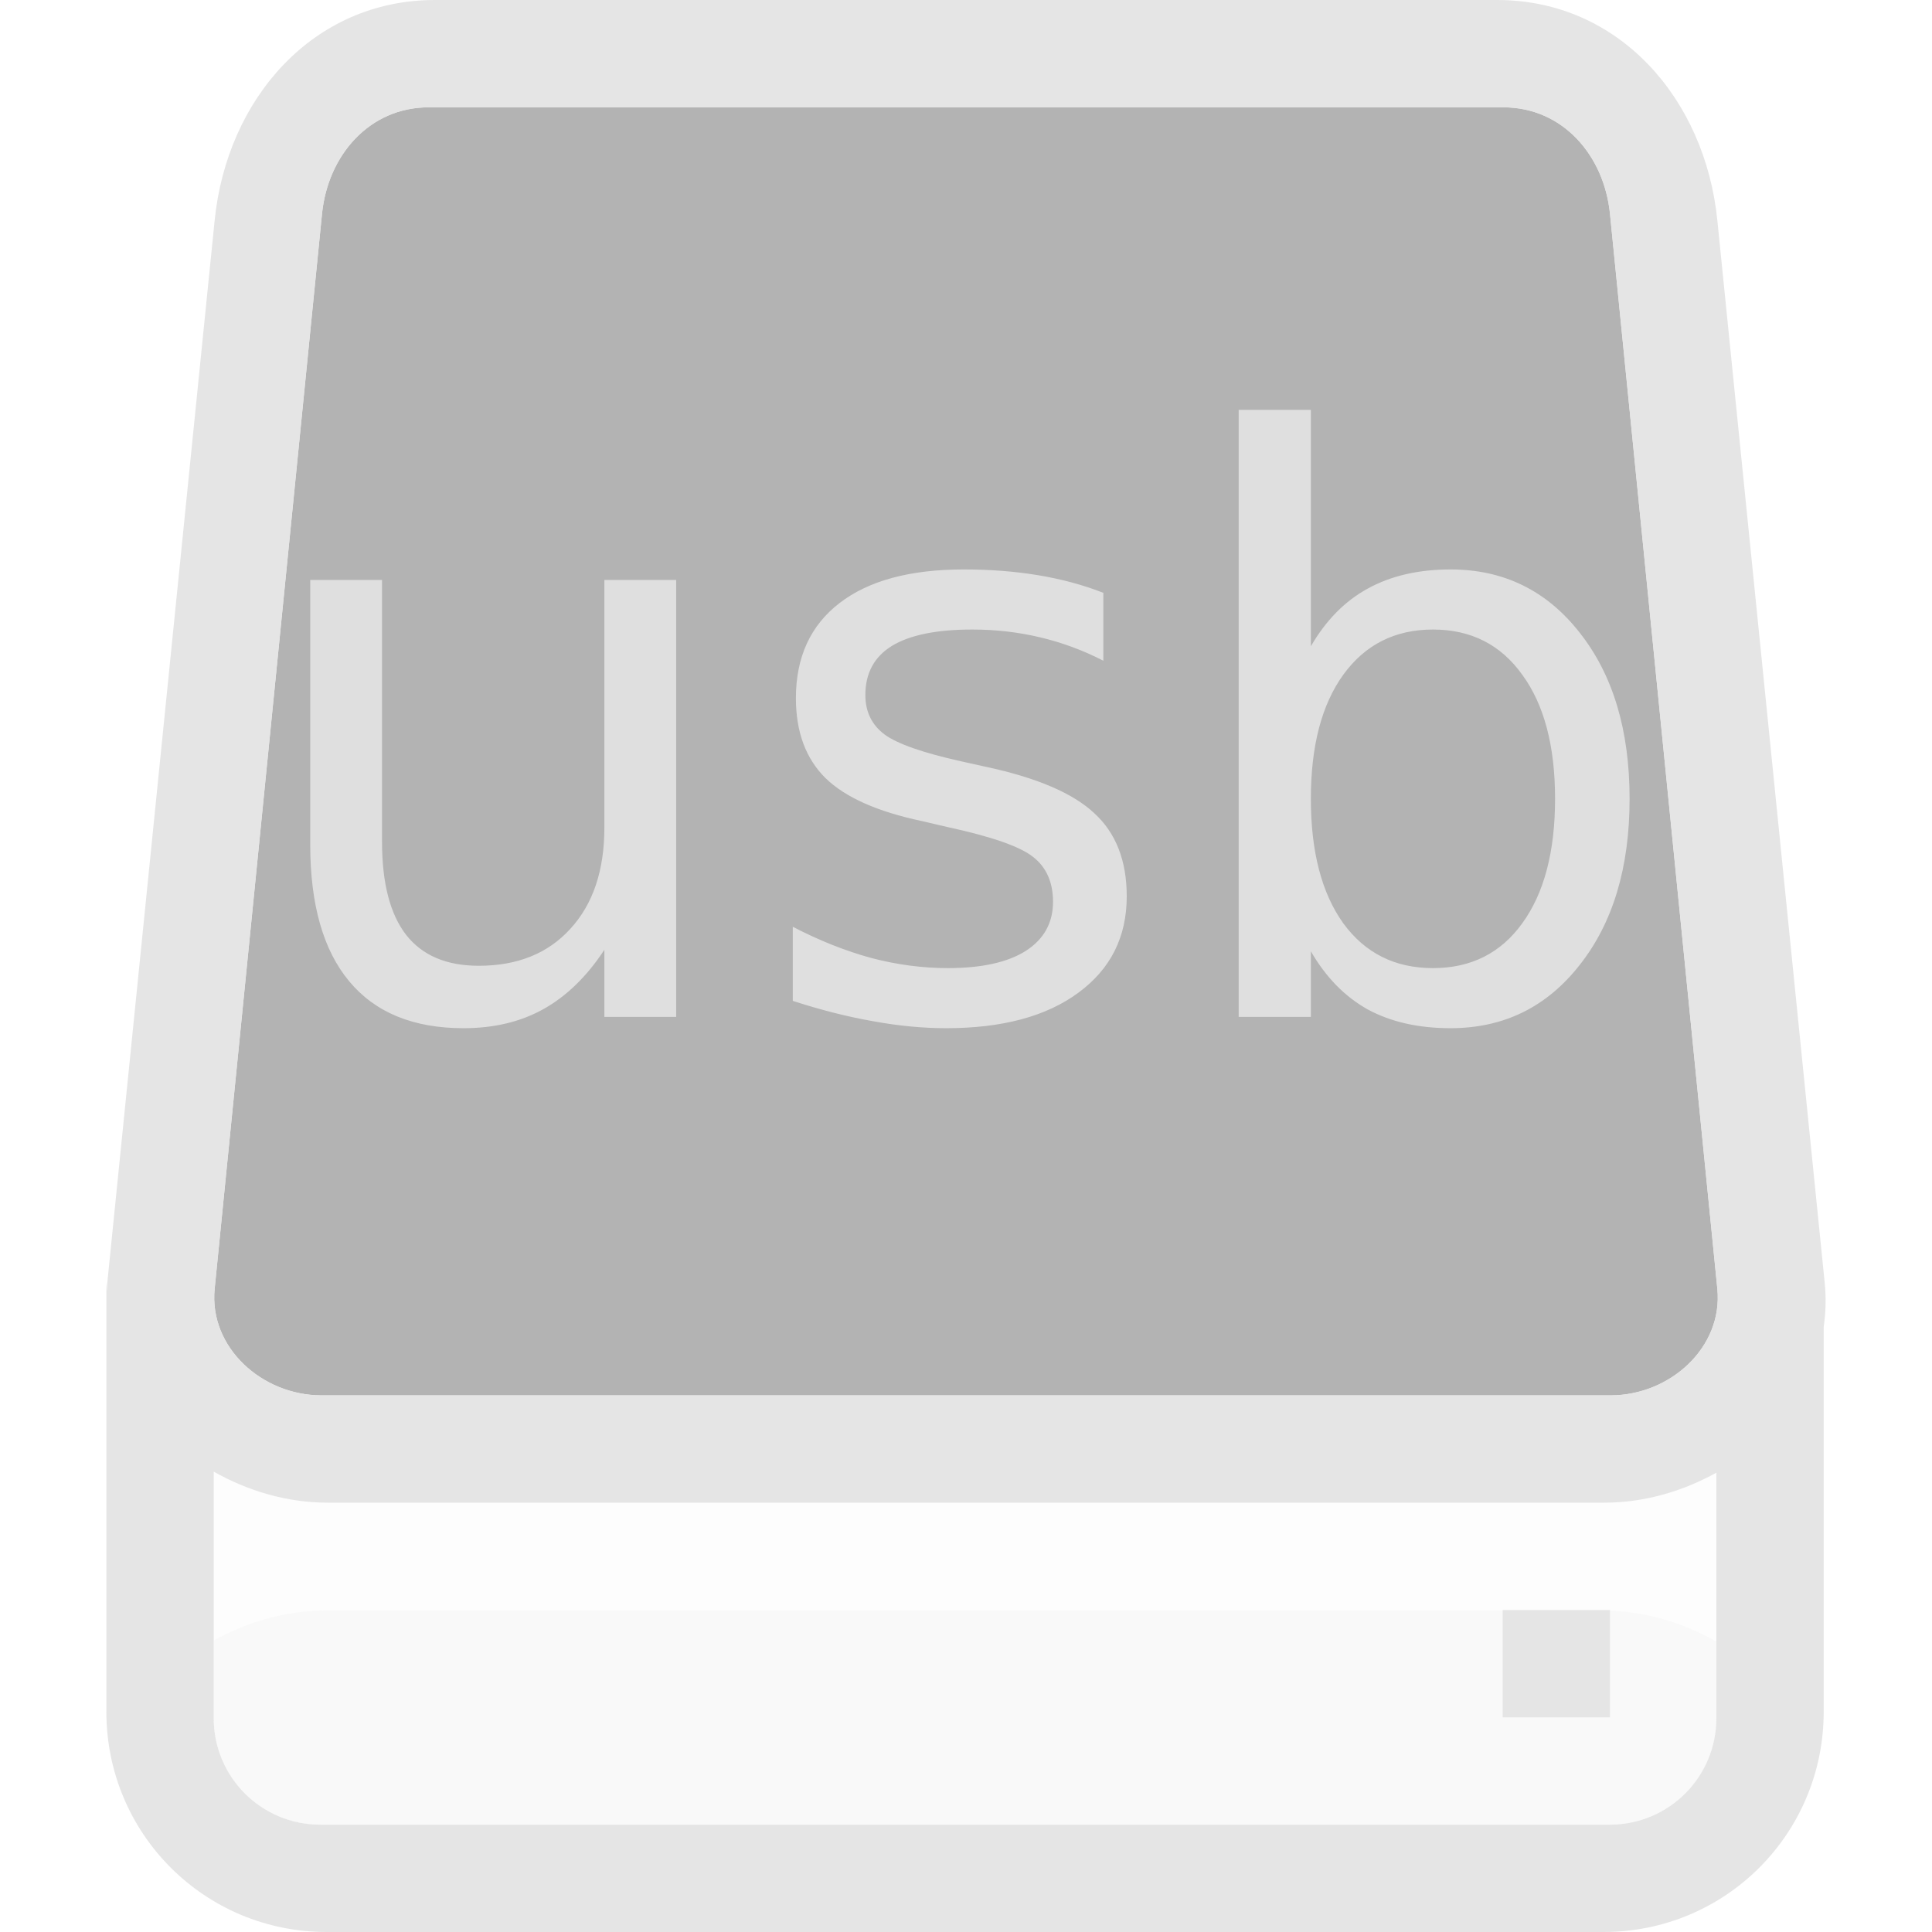
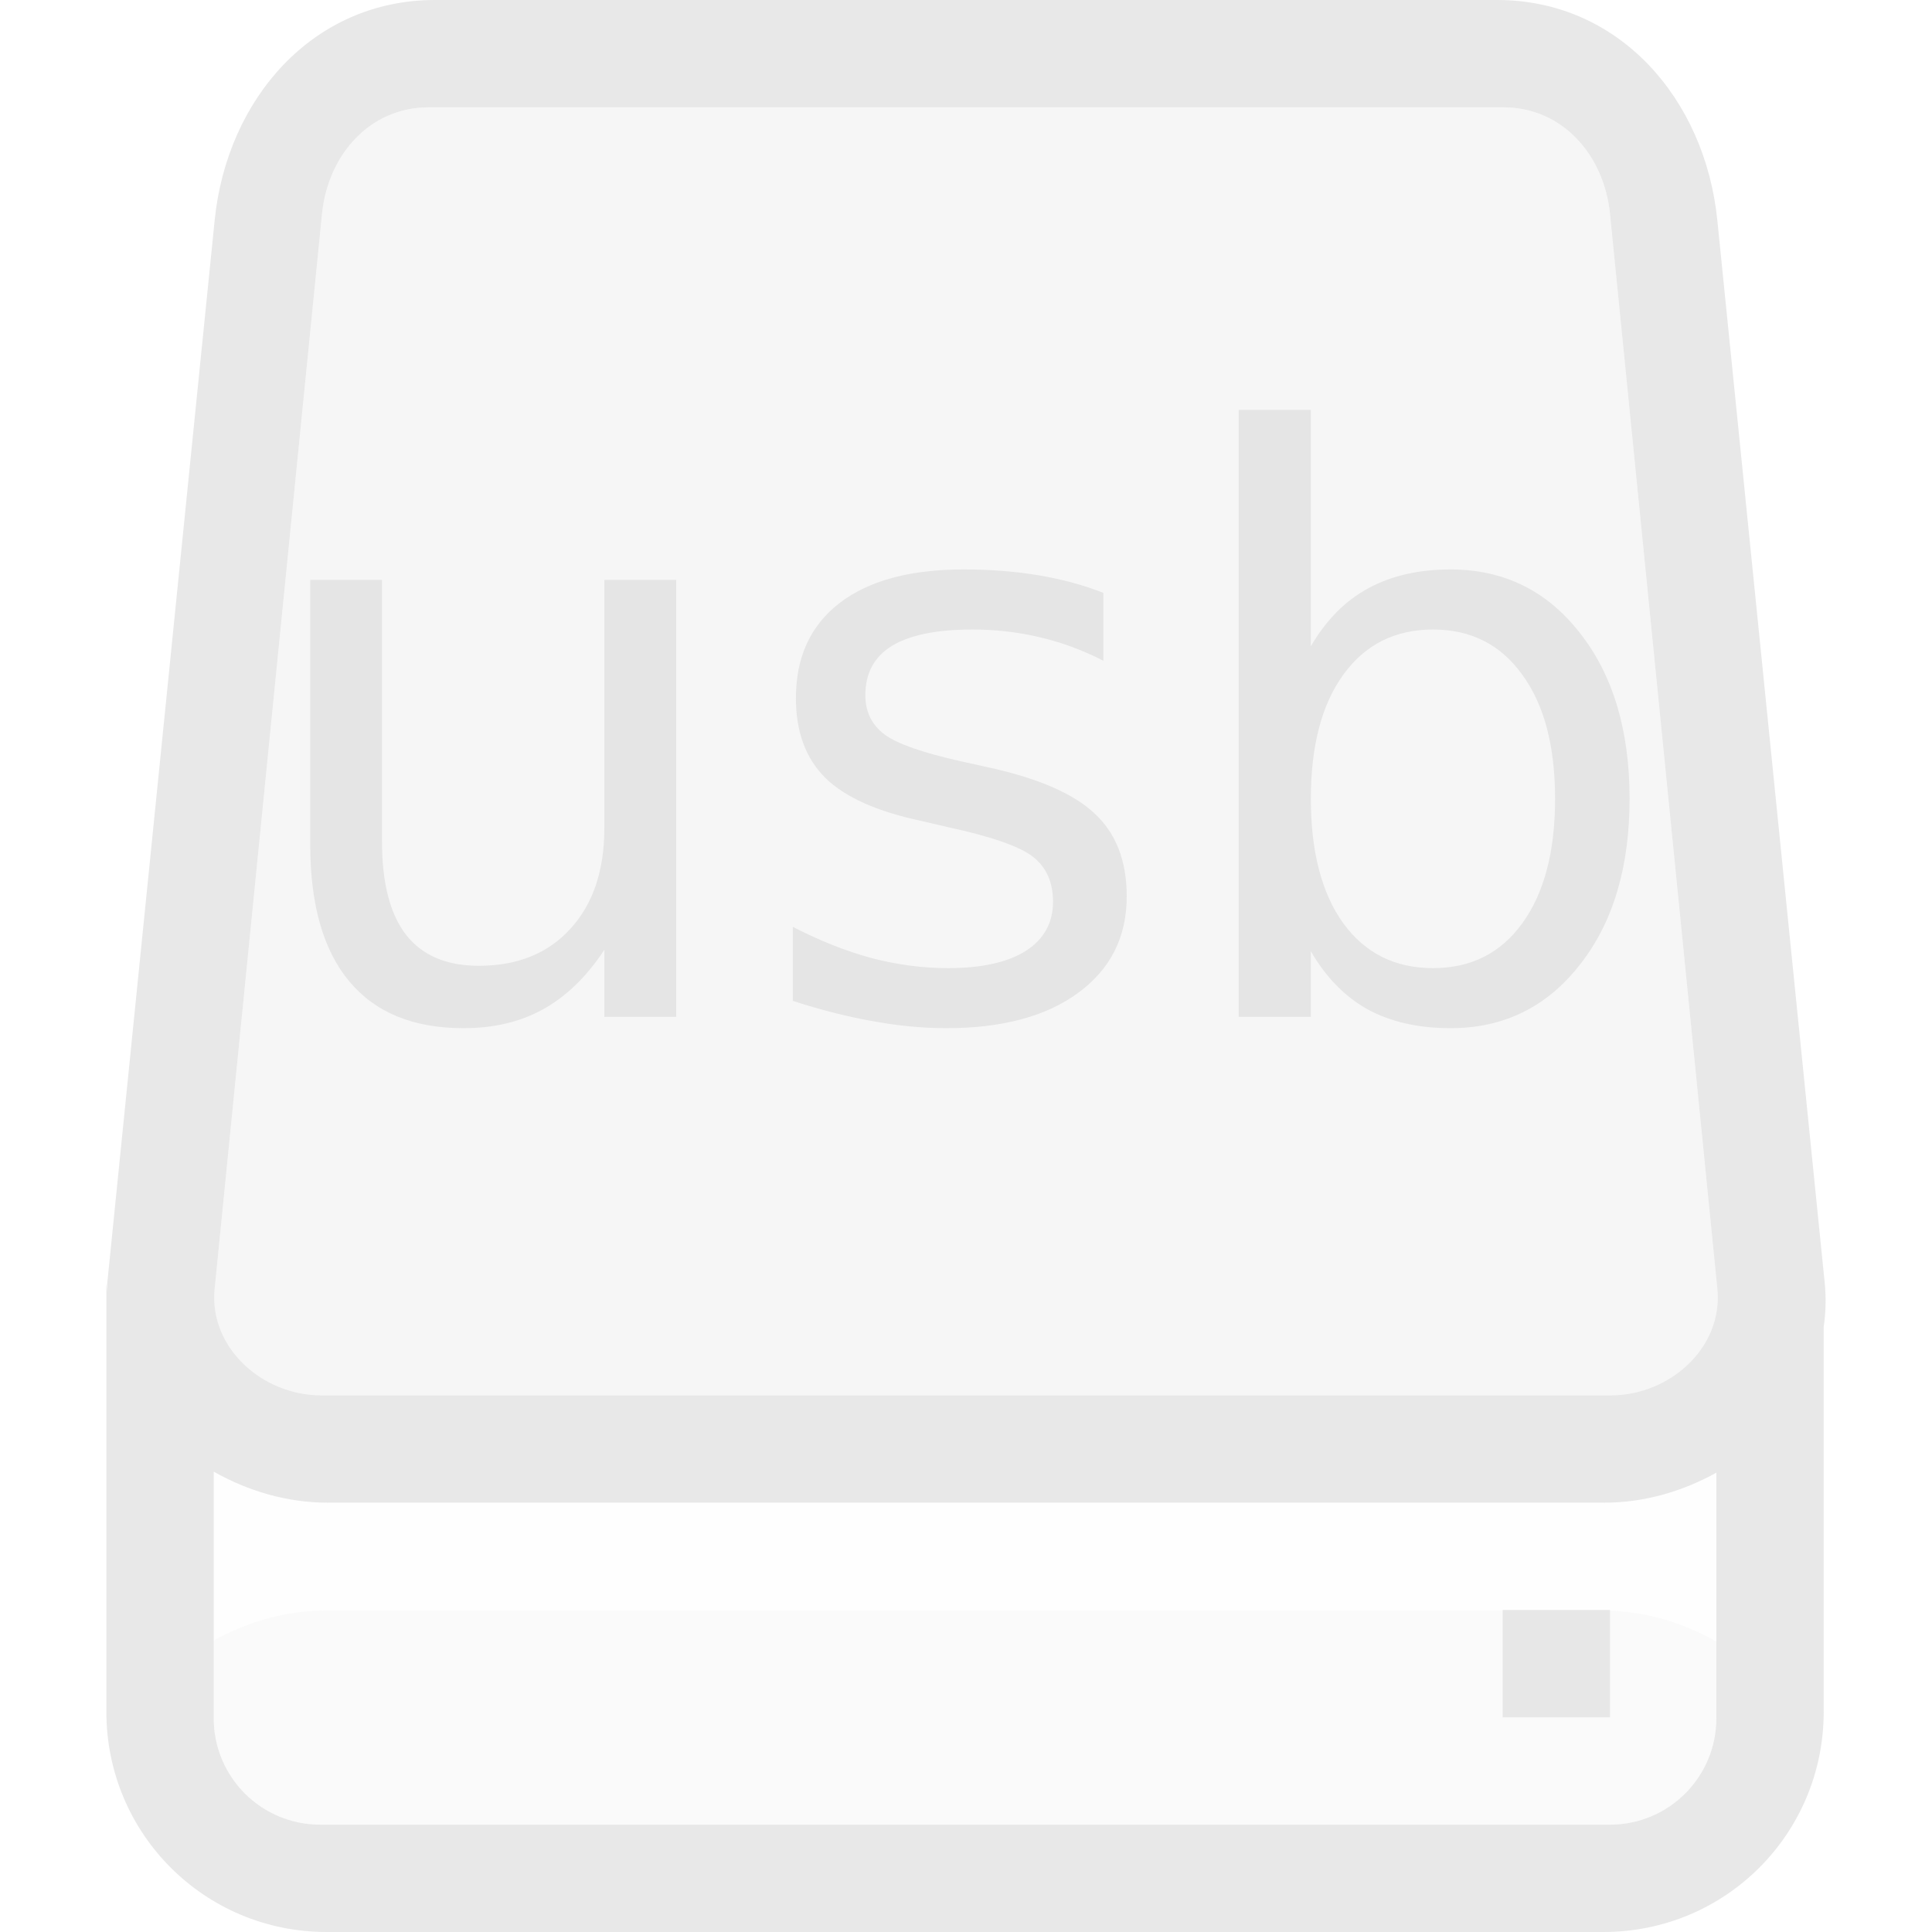
<svg xmlns="http://www.w3.org/2000/svg" viewBox="0 0 36 36">
  <defs>
    <style id="current-color-scheme" type="text/css">
   .ColorScheme-Text { color:#dfdfdf; } .ColorScheme-Highlight { color:#4285f4; } .ColorScheme-NeutralText { color:#ff9800; } .ColorScheme-PositiveText { color:#4caf50; } .ColorScheme-NegativeText { color:#f44336; }
  </style>
  </defs>
  <g>
-     <path style="fill:currentColor" class="ColorScheme-Text" fill-opacity=".04" transform="translate(-442 -156)" d="m445.982 183.422v4.592c0 1.1.886 1.986 1.987 1.986h24.027c1.1 0 1.986-.886 1.986-1.986v-4.573c-.626.347-1.34.559-2.086.559h-23.792c-.76 0-1.487-.22-2.122-.578z" />
-     <path fill-opacity=".3" d="m7.986 2c-1.1 0-1.877.891-1.986 1.986l-2 20.028c-.109 1.095.886 1.986 1.986 1.986h24.028c1.1 0 2.095-.891 1.986-1.986l-2-20.028c-.109-1.095-.886-1.986-1.986-1.986z" />
-     <path style="fill:currentColor" class="ColorScheme-Text" fill-opacity=".82" transform="translate(-442 -156)" d="m450.104 156c-2.274 0-3.875 1.842-4.104 4.104l-2 19.792c-.006.057-.003.112-.006.168-.002-.056-.012-.111-.012-.168v8c0 2.274 1.83 4.104 4.104 4.104h23.793c2.273 0 4.103-1.83 4.103-4.104v-7.173c.039-.267.047-.544.018-.827l-2-19.792c-.229-2.262-1.83-4.104-4.104-4.104zm-.118 2h20.028c1.1 0 1.877.891 1.986 1.986l2 20.028c.109 1.095-.886 1.986-1.986 1.986h-24.028c-1.1 0-2.095-.891-1.986-1.986l2-20.028c.109-1.095.886-1.986 1.986-1.986zm-4.004 25.422c.635.358 1.362.578 2.122.578h23.792c.746 0 1.46-.212 2.086-.559v4.573c0 1.1-.886 1.986-1.986 1.986h-24.027c-1.101 0-1.987-.886-1.987-1.986z" />
+     <path style="fill:currentColor" class="ColorScheme-Text" fill-opacity=".05" transform="translate(-442 -156)" d="m445.982 183.422v4.592c0 1.1.886 1.986 1.987 1.986h24.027c1.1 0 1.986-.886 1.986-1.986v-4.573c-.626.347-1.34.559-2.086.559h-23.792c-.76 0-1.487-.22-2.122-.578z" />
+     <path style="fill:currentColor" class="ColorScheme-Text" fill-opacity=".3" d="m7.986 2c-1.1 0-1.877.891-1.986 1.986l-2 20.028c-.109 1.095.886 1.986 1.986 1.986h24.028c1.1 0 2.095-.891 1.986-1.986l-2-20.028c-.109-1.095-.886-1.986-1.986-1.986z" />
+     <path style="fill:currentColor" class="ColorScheme-Text" fill-opacity=".71" transform="translate(-442 -156)" d="m450.104 156c-2.274 0-3.875 1.842-4.104 4.104l-2 19.792c-.006.057-.003.112-.006.168-.002-.056-.012-.111-.012-.168v8c0 2.274 1.83 4.104 4.104 4.104h23.793c2.273 0 4.103-1.83 4.103-4.104v-7.173c.039-.267.047-.544.018-.827l-2-19.792c-.229-2.262-1.83-4.104-4.104-4.104zm-.118 2h20.028c1.1 0 1.877.891 1.986 1.986l2 20.028c.109 1.095-.886 1.986-1.986 1.986h-24.028c-1.1 0-2.095-.891-1.986-1.986l2-20.028c.109-1.095.886-1.986 1.986-1.986zm-4.004 25.422c.635.358 1.362.578 2.122.578h23.792c.746 0 1.46-.212 2.086-.559v4.573c0 1.1-.886 1.986-1.986 1.986h-24.027c-1.101 0-1.987-.886-1.987-1.986z" />
    <path style="fill:currentColor" class="ColorScheme-Text" fill-opacity=".13" d="m6.068 30.01c-.746 0-1.459.212-2.086.558v1.446c0 1.1.886 1.986 1.987 1.986h24.027c1.1 0 1.986-.886 1.986-1.986v-1.426c-.634-.359-1.361-.578-2.121-.578z" />
  </g>
-   <path style="fill:currentColor" class="ColorScheme-Text" fill-opacity=".75" transform="matrix(0 1 -1 0 -442 -156)" d="m186-472h2v2h-2z" />
-   <path style="fill:currentColor" class="ColorScheme-Text" transform="matrix(.891357 0 0 .891357 -392.016 -137.596)" d="m446.282 172.02v-5.529h1.501v5.472c0 .864.168 1.514.505 1.949.338.429.843.644 1.517.644.81 0 1.449-.258 1.917-.775.473-.516.709-1.22.709-2.112v-5.178h1.501v9.134h-1.501v-1.403c-.364.554-.788.968-1.272 1.239-.478.267-1.036.4-1.672.4-1.049 0-1.845-.326-2.389-.979-.544-.652-.816-1.606-.816-2.862zm16.58-5.26v1.419c-.424-.218-.865-.381-1.322-.489-.456-.109-.929-.163-1.419-.163-.744 0-1.304.114-1.679.342-.37.228-.555.571-.555 1.028 0 .348.133.622.4.823.266.196.802.384 1.606.563l.514.114c1.066.228 1.821.552 2.267.971.451.413.677.992.677 1.737 0 .848-.337 1.519-1.011 2.014-.669.495-1.591.742-2.765.742-.489 0-1-.049-1.533-.147-.527-.092-1.085-.234-1.672-.424v-1.549c.555.288 1.101.505 1.639.652.539.141 1.071.212 1.599.212.707 0 1.25-.119 1.631-.359.38-.244.571-.587.571-1.027 0-.408-.139-.721-.416-.938-.272-.218-.873-.427-1.803-.628l-.522-.122c-.929-.196-1.601-.495-2.014-.897-.413-.408-.62-.965-.62-1.672 0-.859.305-1.522.914-1.99s1.473-.701 2.593-.701c.555 0 1.077.04 1.566.122s.94.204 1.354.367zm4.338 1.117c.315-.543.712-.946 1.191-1.207.484-.266 1.06-.399 1.729-.399 1.109 0 2.009.44 2.699 1.321.696.881 1.044 2.039 1.044 3.474s-.348 2.593-1.044 3.474c-.69.881-1.59 1.321-2.699 1.321-.669 0-1.245-.13-1.729-.391-.479-.267-.876-.672-1.191-1.216v1.371h-1.509v-12.69h1.509zm5.105 3.189c0-1.104-.228-1.968-.685-2.593-.451-.631-1.074-.946-1.867-.946-.794 0-1.419.315-1.876.946-.451.625-.677 1.489-.677 2.593 0 1.103.226 1.971.677 2.601.457.626 1.082.938 1.876.938.793 0 1.416-.312 1.867-.938.457-.63.685-1.498.685-2.601z" />
+   <path style="fill:currentColor" class="ColorScheme-Text" fill-opacity=".71" transform="matrix(0 1 -1 0 -442 -156)" d="m186-472h2v2h-2z" />
+   <path style="fill:currentColor" class="ColorScheme-Text" fill-opacity=".71" transform="matrix(.891357 0 0 .891357 -392.016 -137.596)" d="m446.282 172.02v-5.529h1.501v5.472c0 .864.168 1.514.505 1.949.338.429.843.644 1.517.644.81 0 1.449-.258 1.917-.775.473-.516.709-1.22.709-2.112v-5.178h1.501v9.134h-1.501v-1.403c-.364.554-.788.968-1.272 1.239-.478.267-1.036.4-1.672.4-1.049 0-1.845-.326-2.389-.979-.544-.652-.816-1.606-.816-2.862zm16.58-5.26v1.419c-.424-.218-.865-.381-1.322-.489-.456-.109-.929-.163-1.419-.163-.744 0-1.304.114-1.679.342-.37.228-.555.571-.555 1.028 0 .348.133.622.4.823.266.196.802.384 1.606.563l.514.114c1.066.228 1.821.552 2.267.971.451.413.677.992.677 1.737 0 .848-.337 1.519-1.011 2.014-.669.495-1.591.742-2.765.742-.489 0-1-.049-1.533-.147-.527-.092-1.085-.234-1.672-.424v-1.549c.555.288 1.101.505 1.639.652.539.141 1.071.212 1.599.212.707 0 1.25-.119 1.631-.359.38-.244.571-.587.571-1.027 0-.408-.139-.721-.416-.938-.272-.218-.873-.427-1.803-.628l-.522-.122c-.929-.196-1.601-.495-2.014-.897-.413-.408-.62-.965-.62-1.672 0-.859.305-1.522.914-1.99s1.473-.701 2.593-.701c.555 0 1.077.04 1.566.122s.94.204 1.354.367zm4.338 1.117c.315-.543.712-.946 1.191-1.207.484-.266 1.06-.399 1.729-.399 1.109 0 2.009.44 2.699 1.321.696.881 1.044 2.039 1.044 3.474s-.348 2.593-1.044 3.474c-.69.881-1.59 1.321-2.699 1.321-.669 0-1.245-.13-1.729-.391-.479-.267-.876-.672-1.191-1.216v1.371h-1.509v-12.69h1.509zm5.105 3.189c0-1.104-.228-1.968-.685-2.593-.451-.631-1.074-.946-1.867-.946-.794 0-1.419.315-1.876.946-.451.625-.677 1.489-.677 2.593 0 1.103.226 1.971.677 2.601.457.626 1.082.938 1.876.938.793 0 1.416-.312 1.867-.938.457-.63.685-1.498.685-2.601z" />
</svg>
